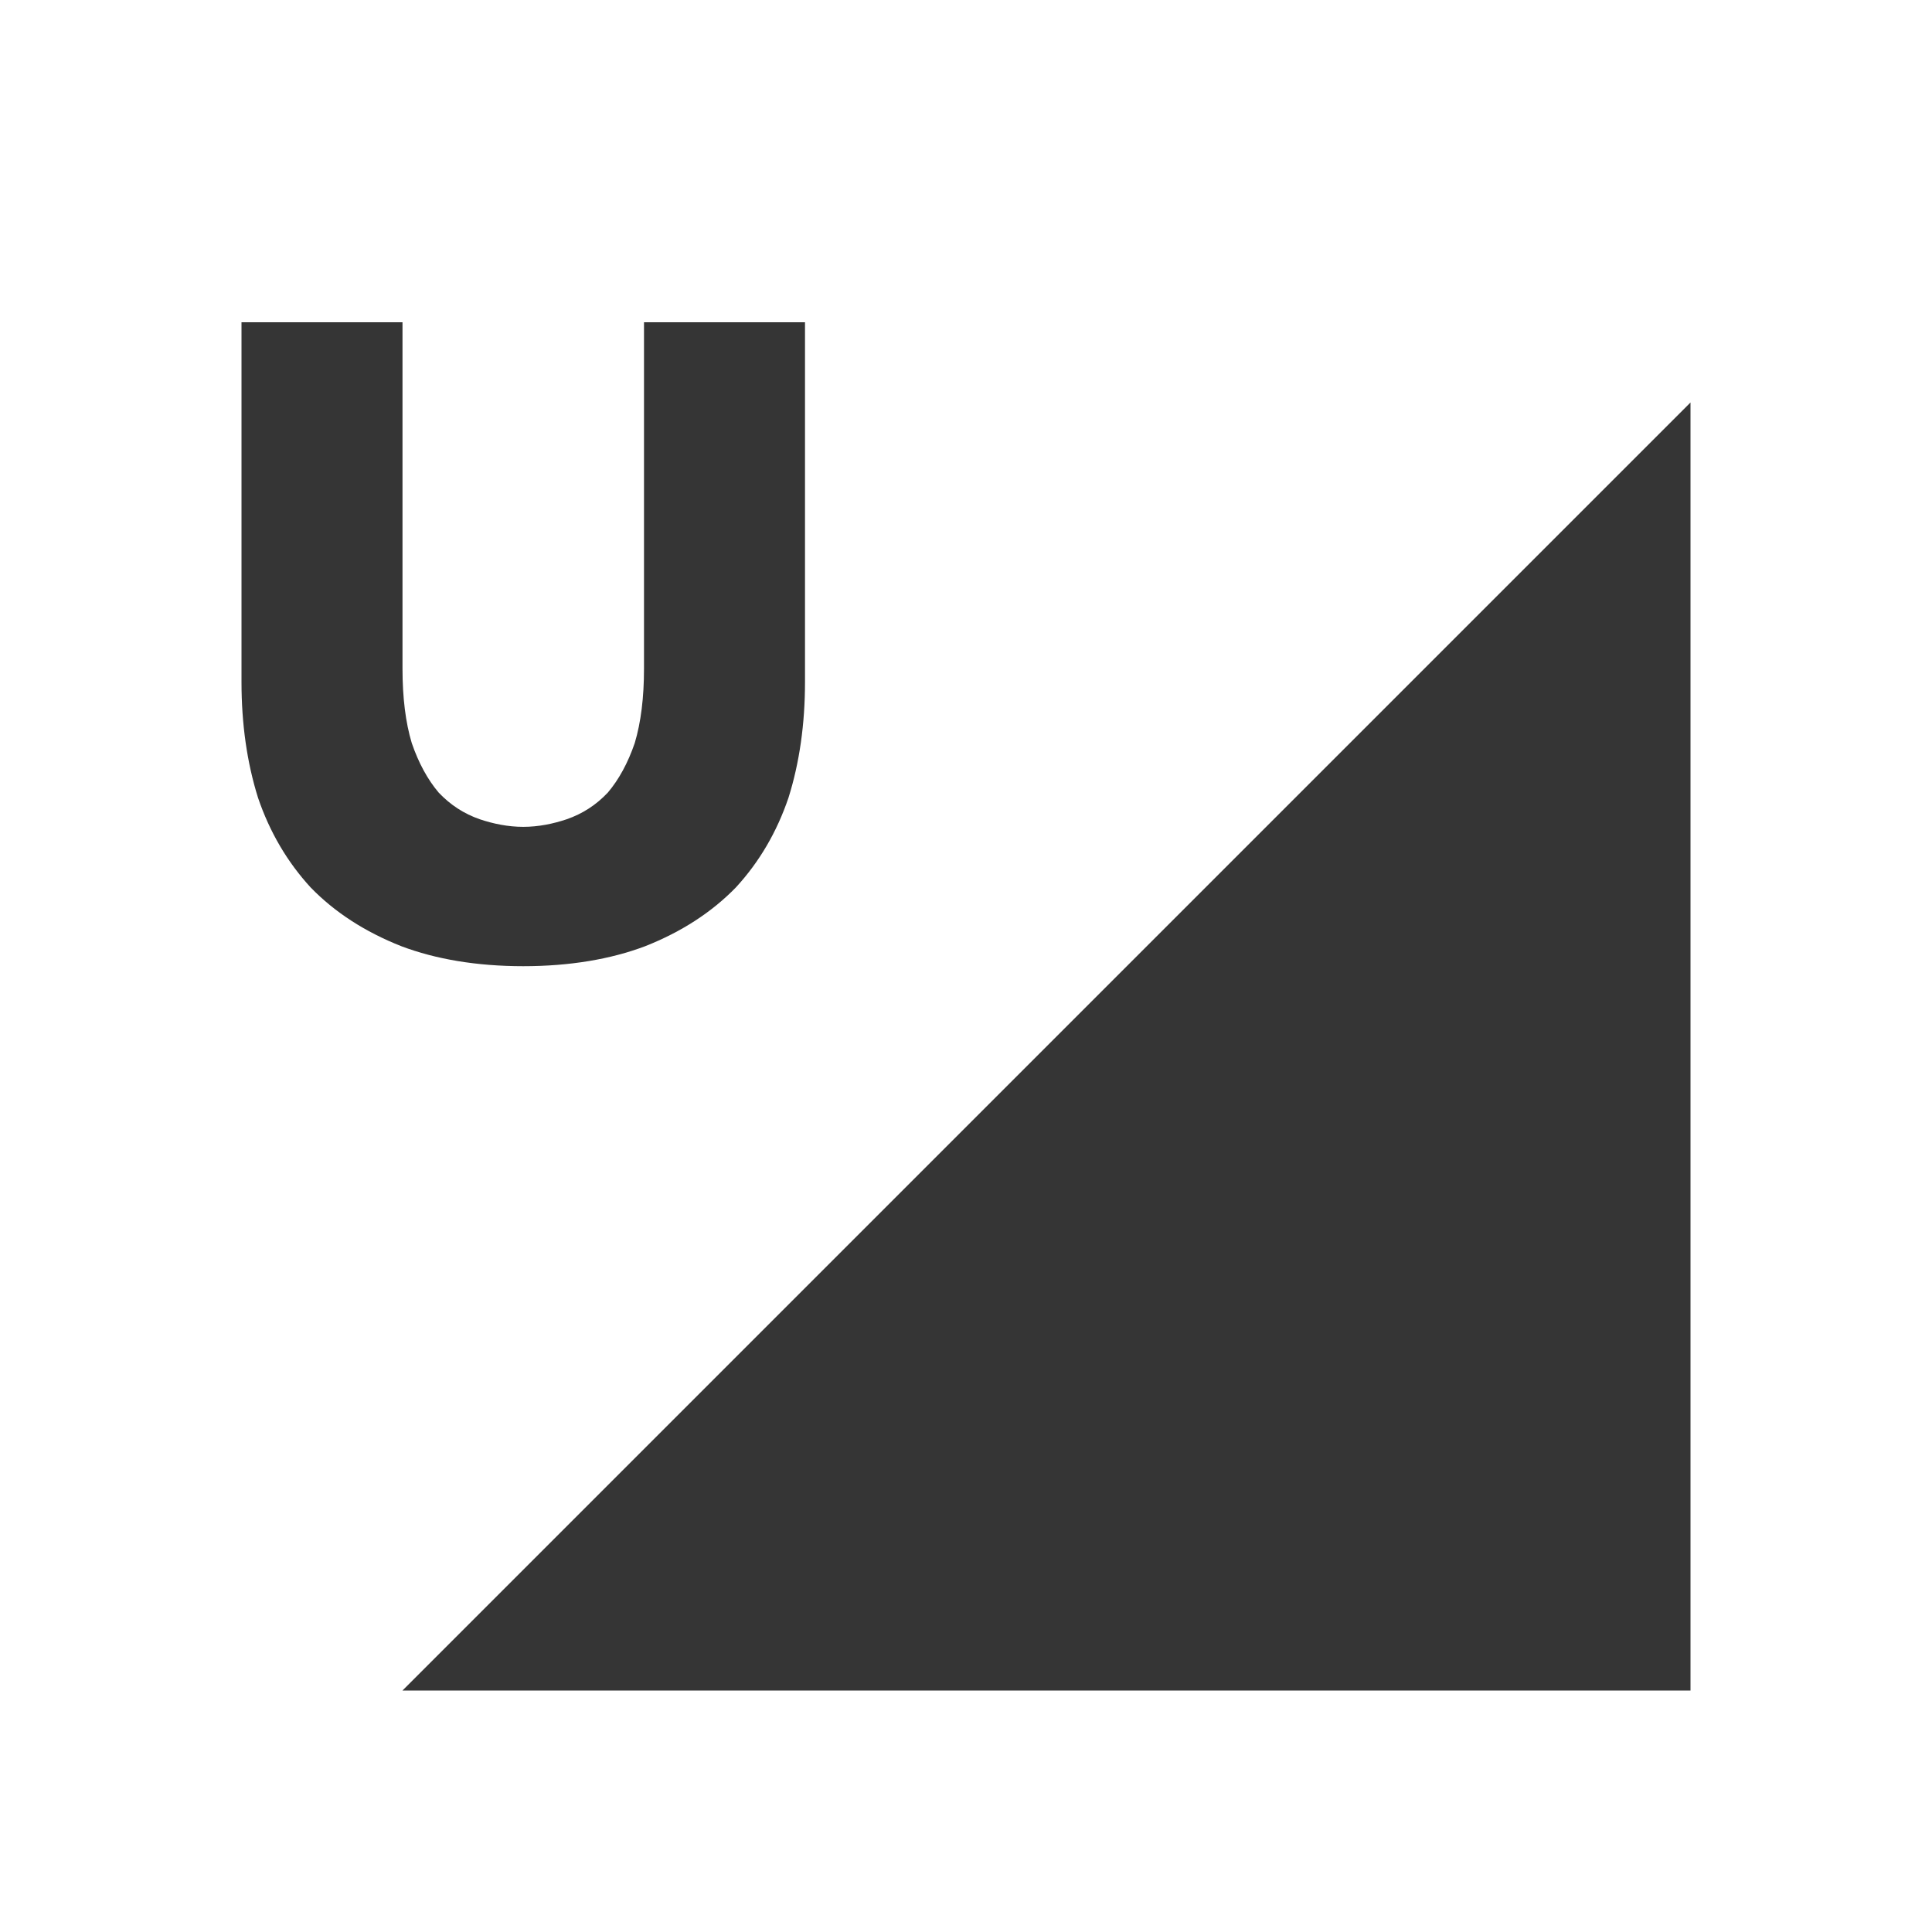
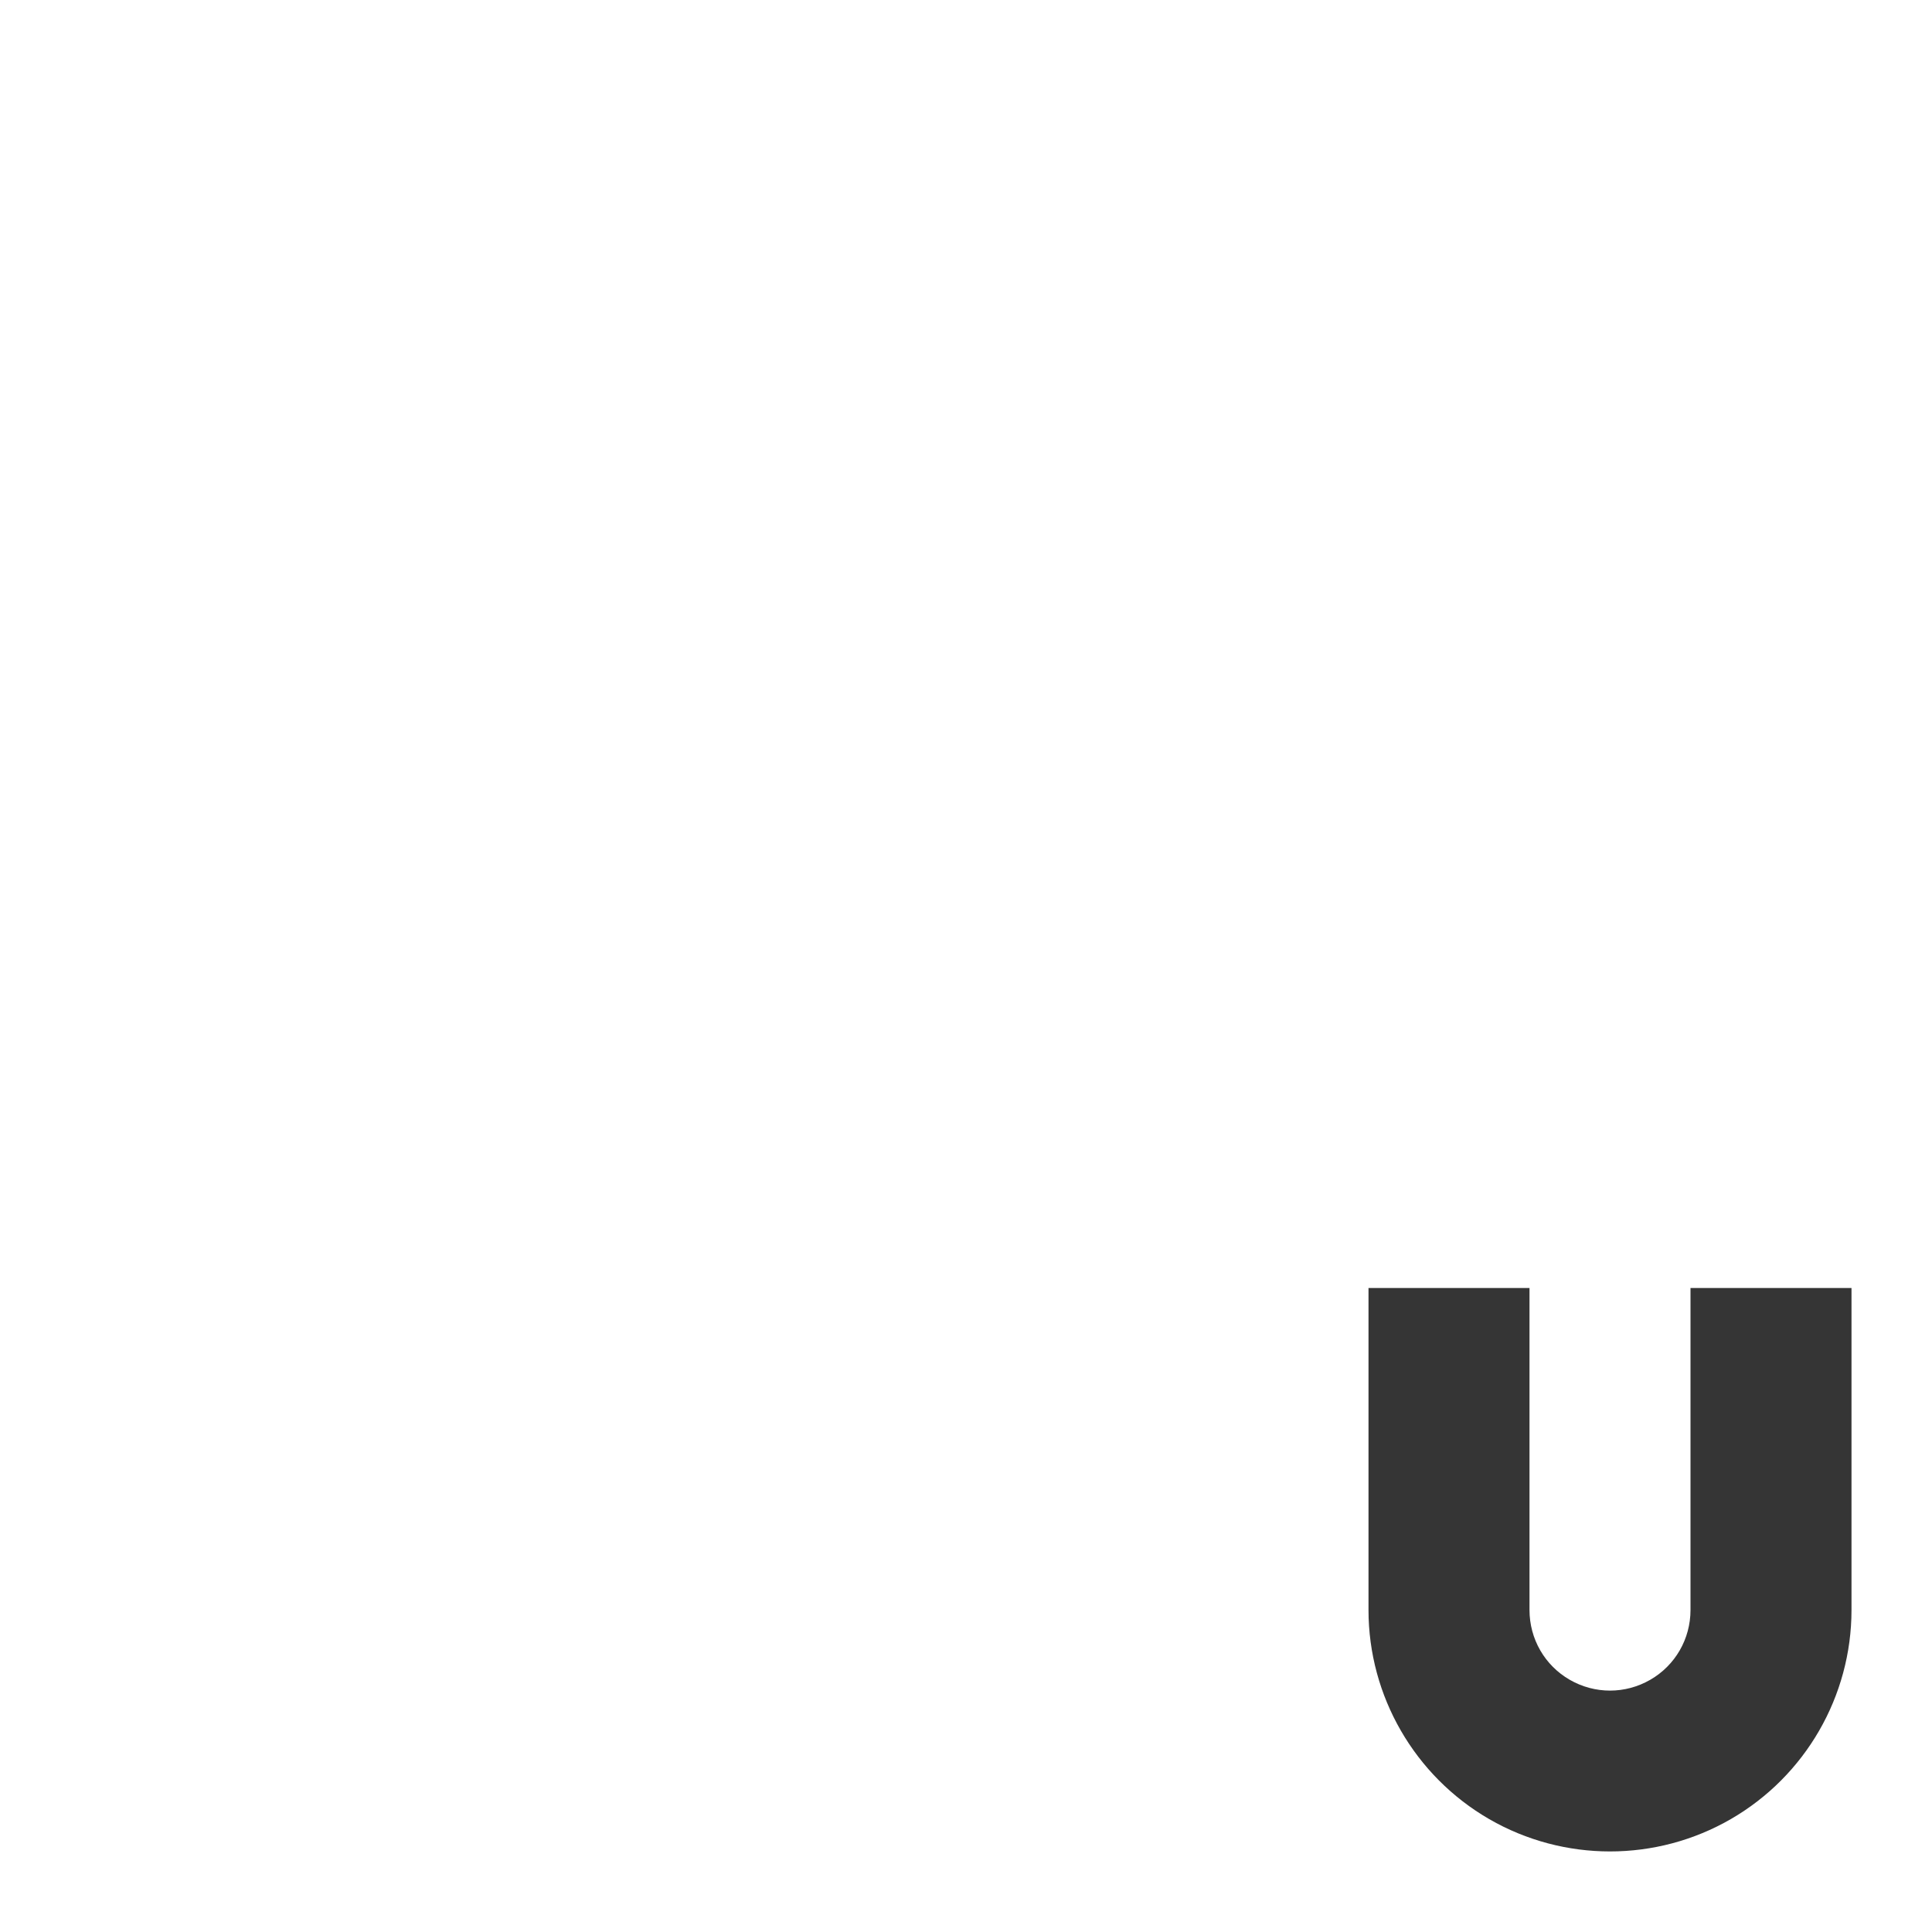
<svg xmlns="http://www.w3.org/2000/svg" viewBox="0 0 24 24">
-   <g>
-     <path d="m 21 21 0 -16 -16 16" style="fill:#353535;fill-opacity:1;stroke:none;fill-rule:evenodd" />
-     <g transform="translate(0.0317792,-6.688625)" style="fill:#353535;fill-opacity:1;stroke:none">
-       <path transform="translate(-0.0317792,-0.3680156)" d="m 3 11.06 0 4.469 c 0 0.521 0.068 1 0.205 1.437 0.145 0.427 0.364 0.799 0.654 1.115 0.299 0.308 0.674 0.551 1.127 0.73 0.426 0.161 0.936 0.248 1.514 0.248 0.578 0 1.088 -0.087 1.514 -0.248 c 0.453 -0.179 0.828 -0.423 1.127 -0.73 0.291 -0.316 0.509 -0.688 0.654 -1.115 0.137 -0.436 0.205 -0.916 0.205 -1.437 l 0 -4.469 -2 0 0 4.303 c 0 0.359 -0.038 0.667 -0.115 0.924 -0.085 0.248 -0.197 0.453 -0.334 0.615 -0.145 0.154 -0.315 0.264 -0.512 0.332 -0.167 0.056 -0.349 0.094 -0.539 0.094 c -0.19 0 -0.372 -0.038 -0.539 -0.094 c -0.197 -0.068 -0.366 -0.178 -0.512 -0.332 -0.137 -0.162 -0.249 -0.367 -0.334 -0.615 -0.077 -0.256 -0.115 -0.565 -0.115 -0.924 l 0 -4.303 z" />
-     </g>
-   </g>
+   <path d="m 17 16 0 4 c 0 1.07 0.573 2.062 1.5 2.598 0.927 0.535 2.073 0.535 3 0 0.927 -0.535 1.5 -1.527 1.5 -2.598 l 0 -4 -2 0 0 4 c 0 0.359 -0.189 0.688 -0.5 0.867 -0.311 0.179 -0.689 0.179 -1 0 c -0.311 -0.179 -0.5 -0.508 -0.5 -0.867 l 0 -4 z" style="fill:#353535;opacity:1;fill-opacity:1;stroke:none;fill-rule:nonzero" />
</svg>
